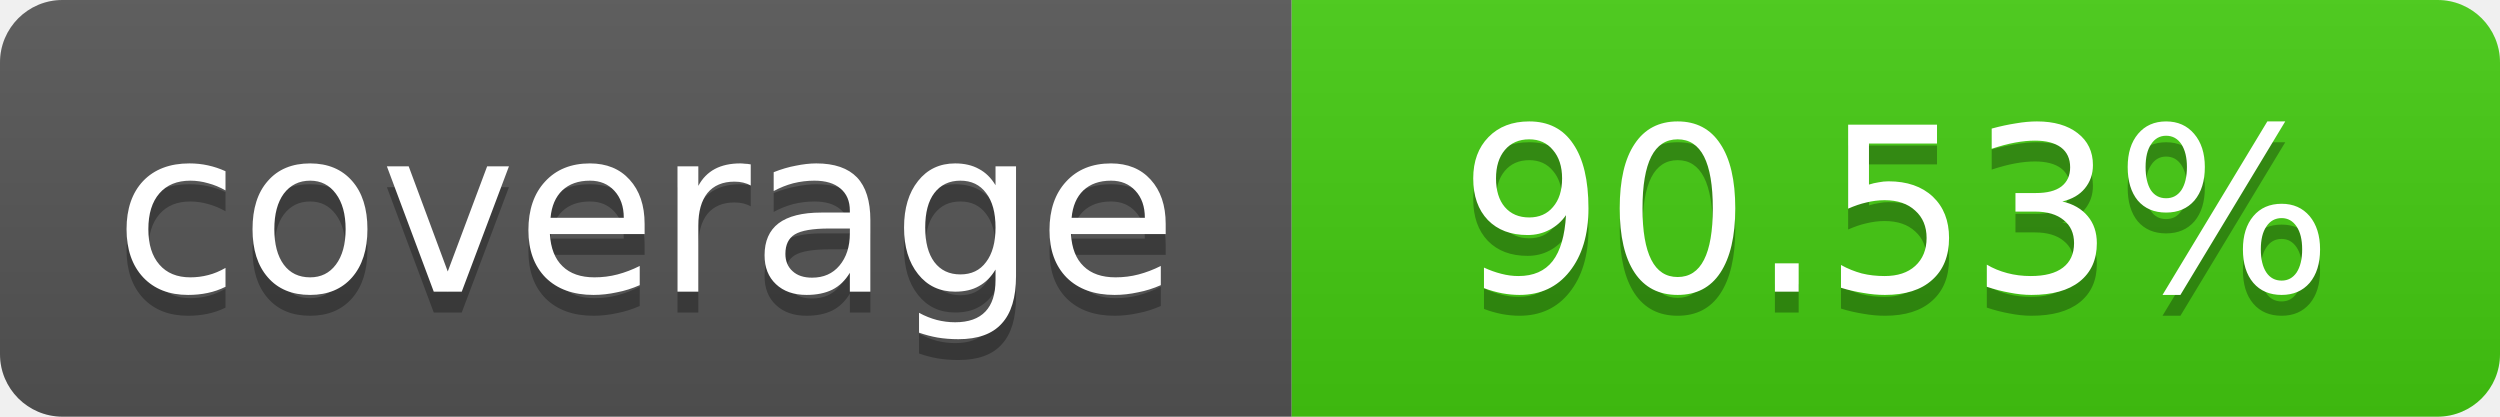
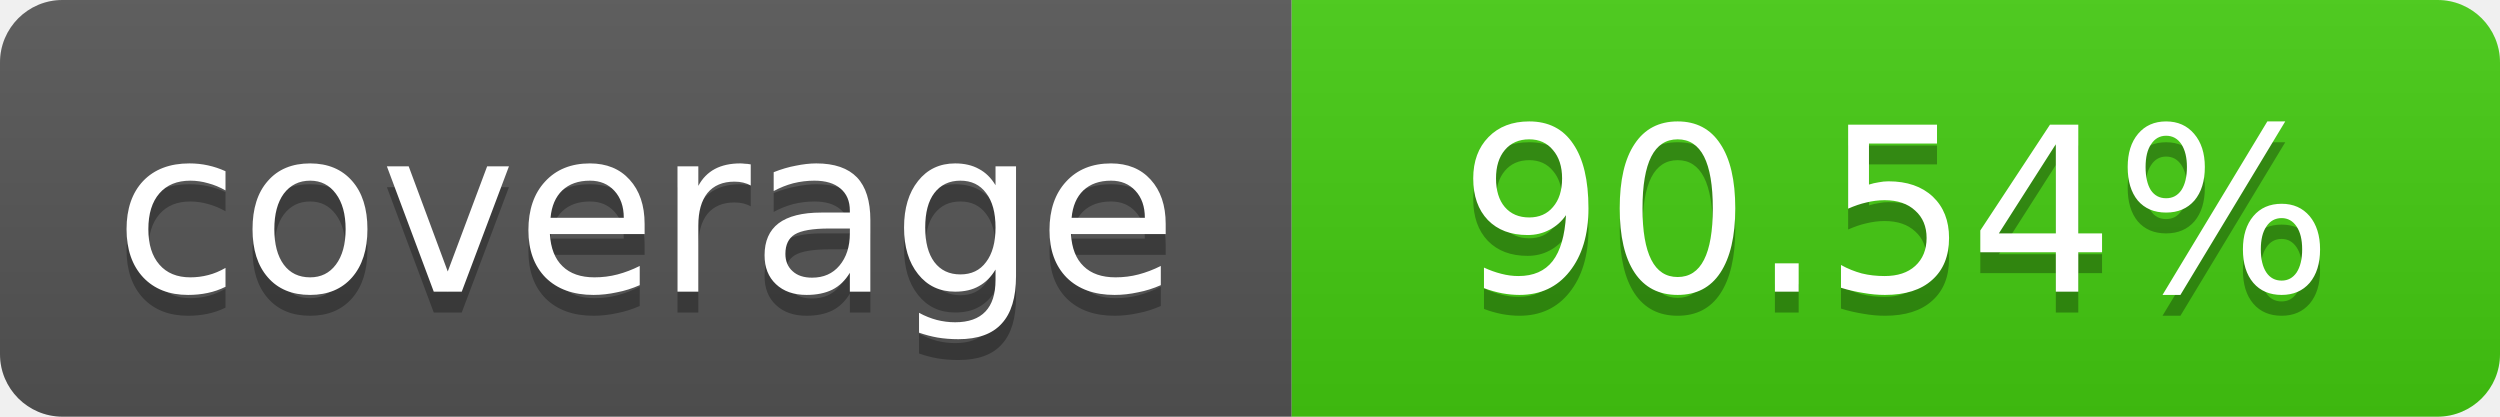
- <svg xmlns="http://www.w3.org/2000/svg" width="120" height="20" role="img" aria-label="coverage: 90.53%">
+ <svg xmlns="http://www.w3.org/2000/svg" width="120" height="20" role="img" aria-label="coverage: 90.54%">
  <linearGradient id="s" x2="0" y2="100%">
    <stop offset="0" stop-color="#bbb" stop-opacity=".1" />
    <stop offset="1" stop-opacity=".1" />
  </linearGradient>
  <clipPath id="r">
    <rect width="120" height="20" rx="3" fill="#fff" />
  </clipPath>
  <g clip-path="url(#r)">
    <rect width="62" height="20" fill="#555" />
    <rect x="62" width="58" height="20" fill="#4c1" />
    <rect width="120" height="20" fill="url(#s)" />
  </g>
  <g fill="#fff" text-anchor="middle" font-family="Verdana,Geneva,DejaVu Sans,sans-serif" font-size="11">
    <text x="31" y="15" fill="#010101" fill-opacity=".3">coverage</text>
    <text x="31" y="14">coverage</text>
-     <text x="91" y="15" fill="#010101" fill-opacity=".3">90.53%</text>
-     <text x="91" y="14">90.53%</text>
+     <text x="91" y="15" fill="#010101" fill-opacity=".3">90.54%</text>
+     <text x="91" y="14">90.54%</text>
  </g>
</svg>
